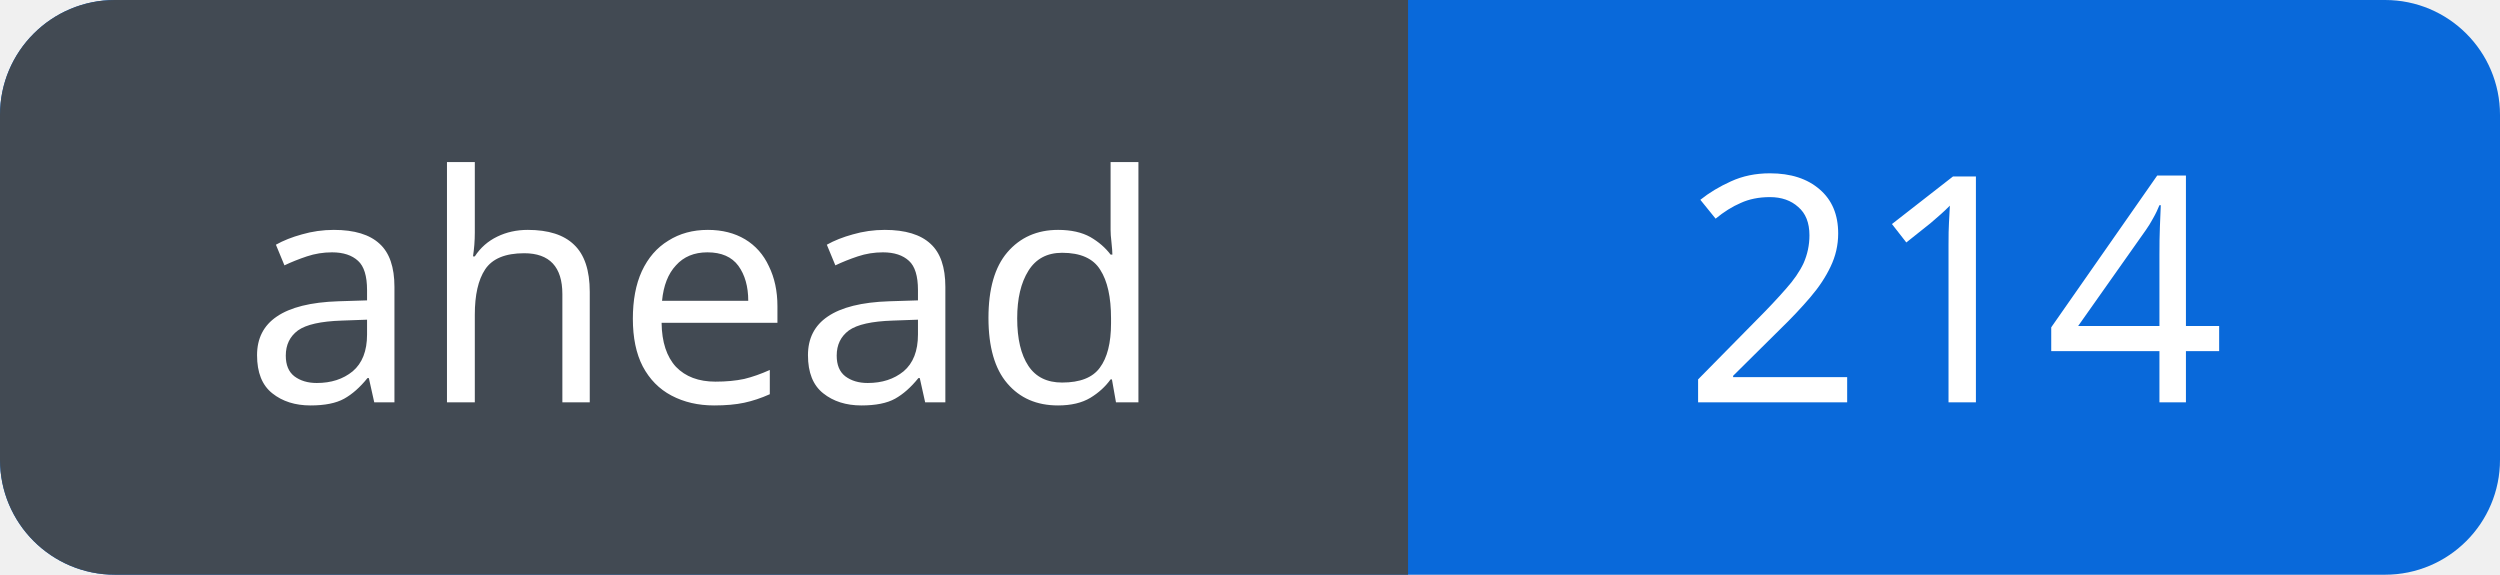
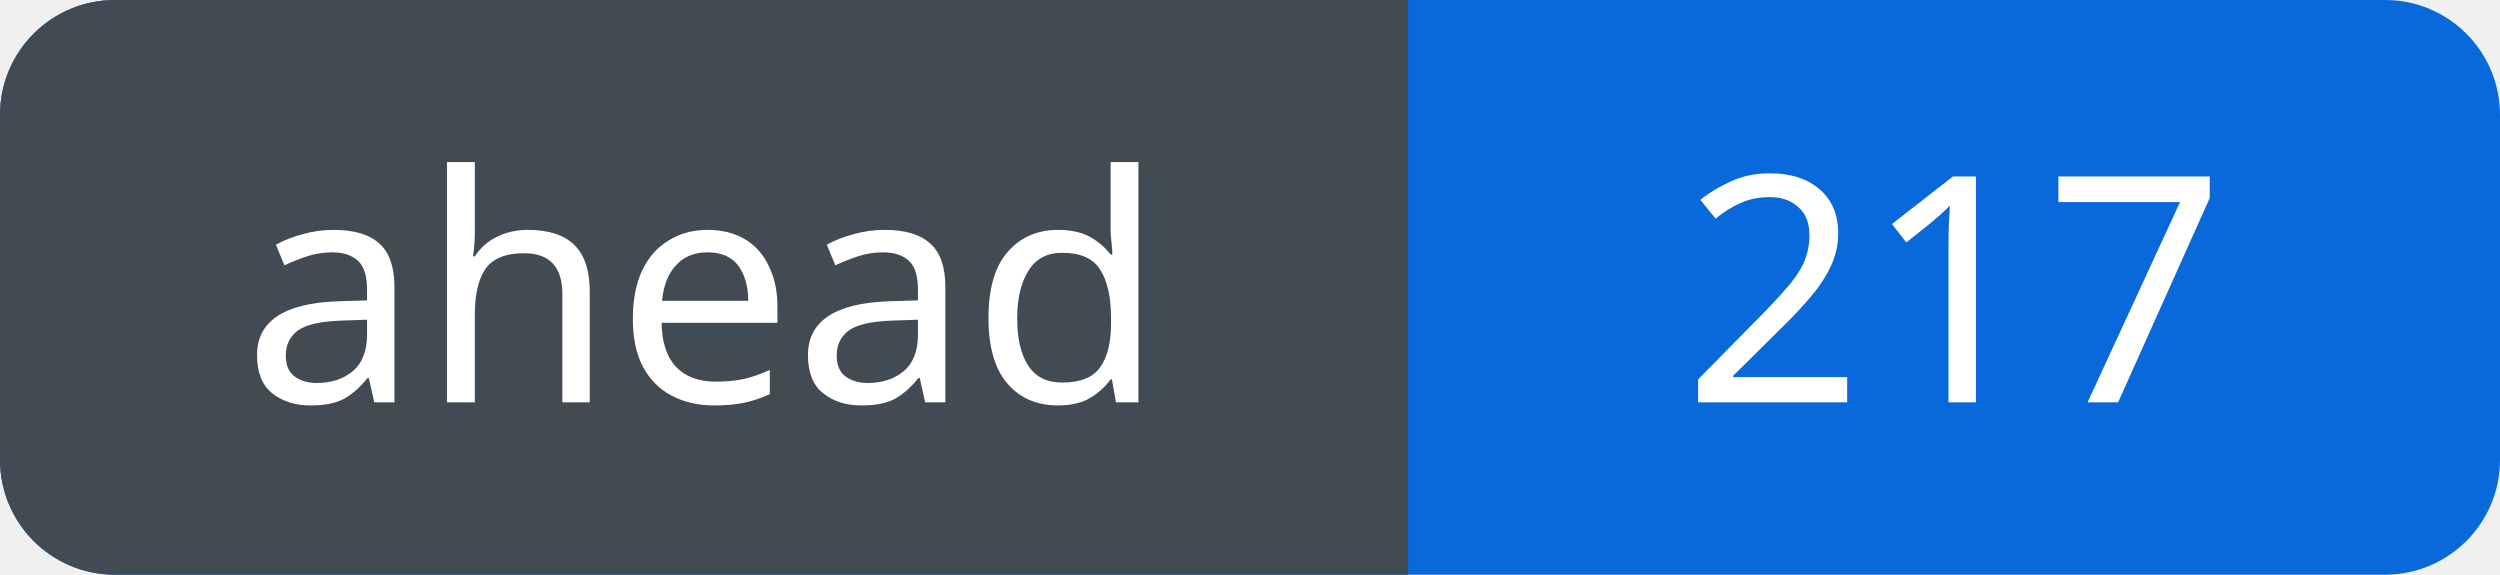
<svg xmlns="http://www.w3.org/2000/svg" width="87" height="20" viewBox="0 0 87 20" role="img" aria-labelledby="title">
  <defs>
    <clipPath id="badge">
      <rect width="87" height="20" rx="4" />
    </clipPath>
  </defs>
  <g clip-path="url(#badge)">
    <rect width="87" height="20" fill="#0969da" />
    <rect width="49" height="20" fill="#424a53" />
  </g>
  <g fill="#fff" font-family="Verdana, sans-serif" font-size="11" text-anchor="middle">
    <text x="24.5" y="14">ahead</text>
-     <text x="68.0" y="14">214</text>
+     <text x="68.0" y="14">217</text>
  </g>
</svg>
